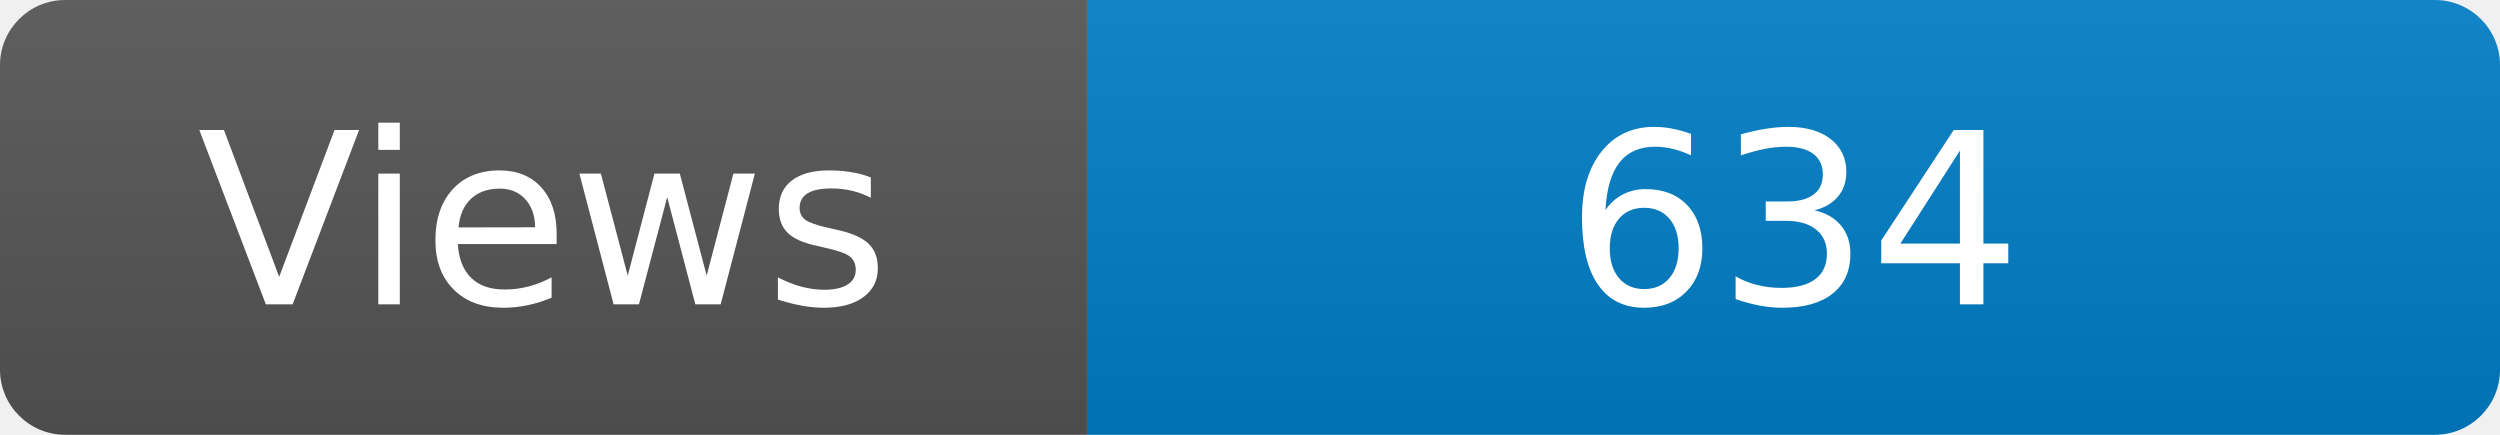
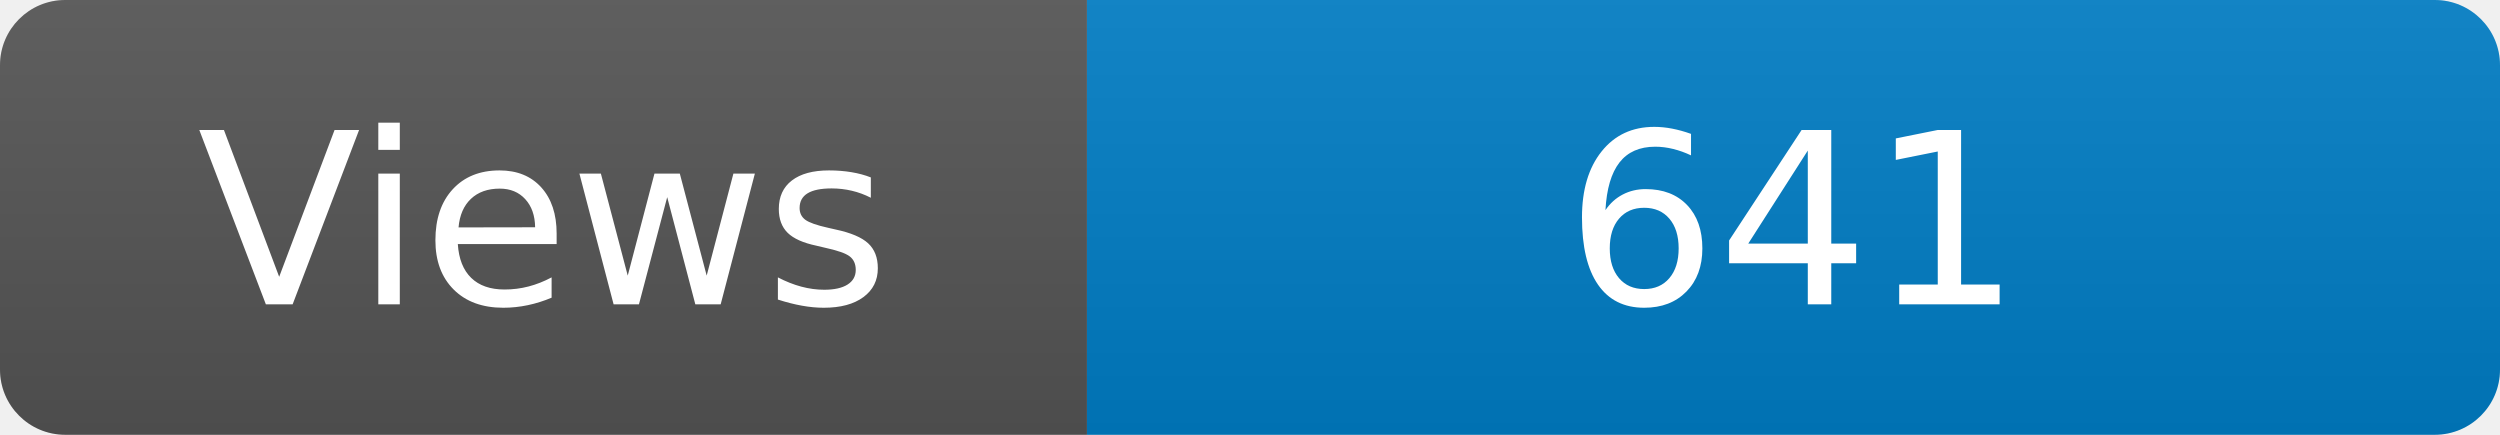
<svg xmlns="http://www.w3.org/2000/svg" width="115" height="20" role="img" aria-label="Maintained?: yes">
  <linearGradient id="s" x2="0" y2="100%">
    <stop offset="0" stop-color="#bbb" stop-opacity=".1" />
    <stop offset="1" stop-opacity=".1" />
  </linearGradient>
  <clipPath id="r">
    <rect width="115" height="20" rx="3" fill="#fff" />
  </clipPath>
  <g clip-path="url(#r)">
    <rect width="50" height="20" fill="#555" />
    <rect x="50" width="160" height="20" fill="#007ec6" />
    <rect width="115" height="20" fill="url(#s)" />
  </g>
  <g fill="#fff" text-anchor="middle" font-family="Verdana,Geneva,DejaVu Sans,sans-serif" font-size="110">
    <text x="250" y="140" transform="scale(.1)" fill="#fff">Views</text>
-     <text x="825" y="140" transform="scale(.1)" fill="#fff">634</text>
+     <text x="825" y="140" transform="scale(.1)" fill="#fff">641</text>
  </g>
</svg>
